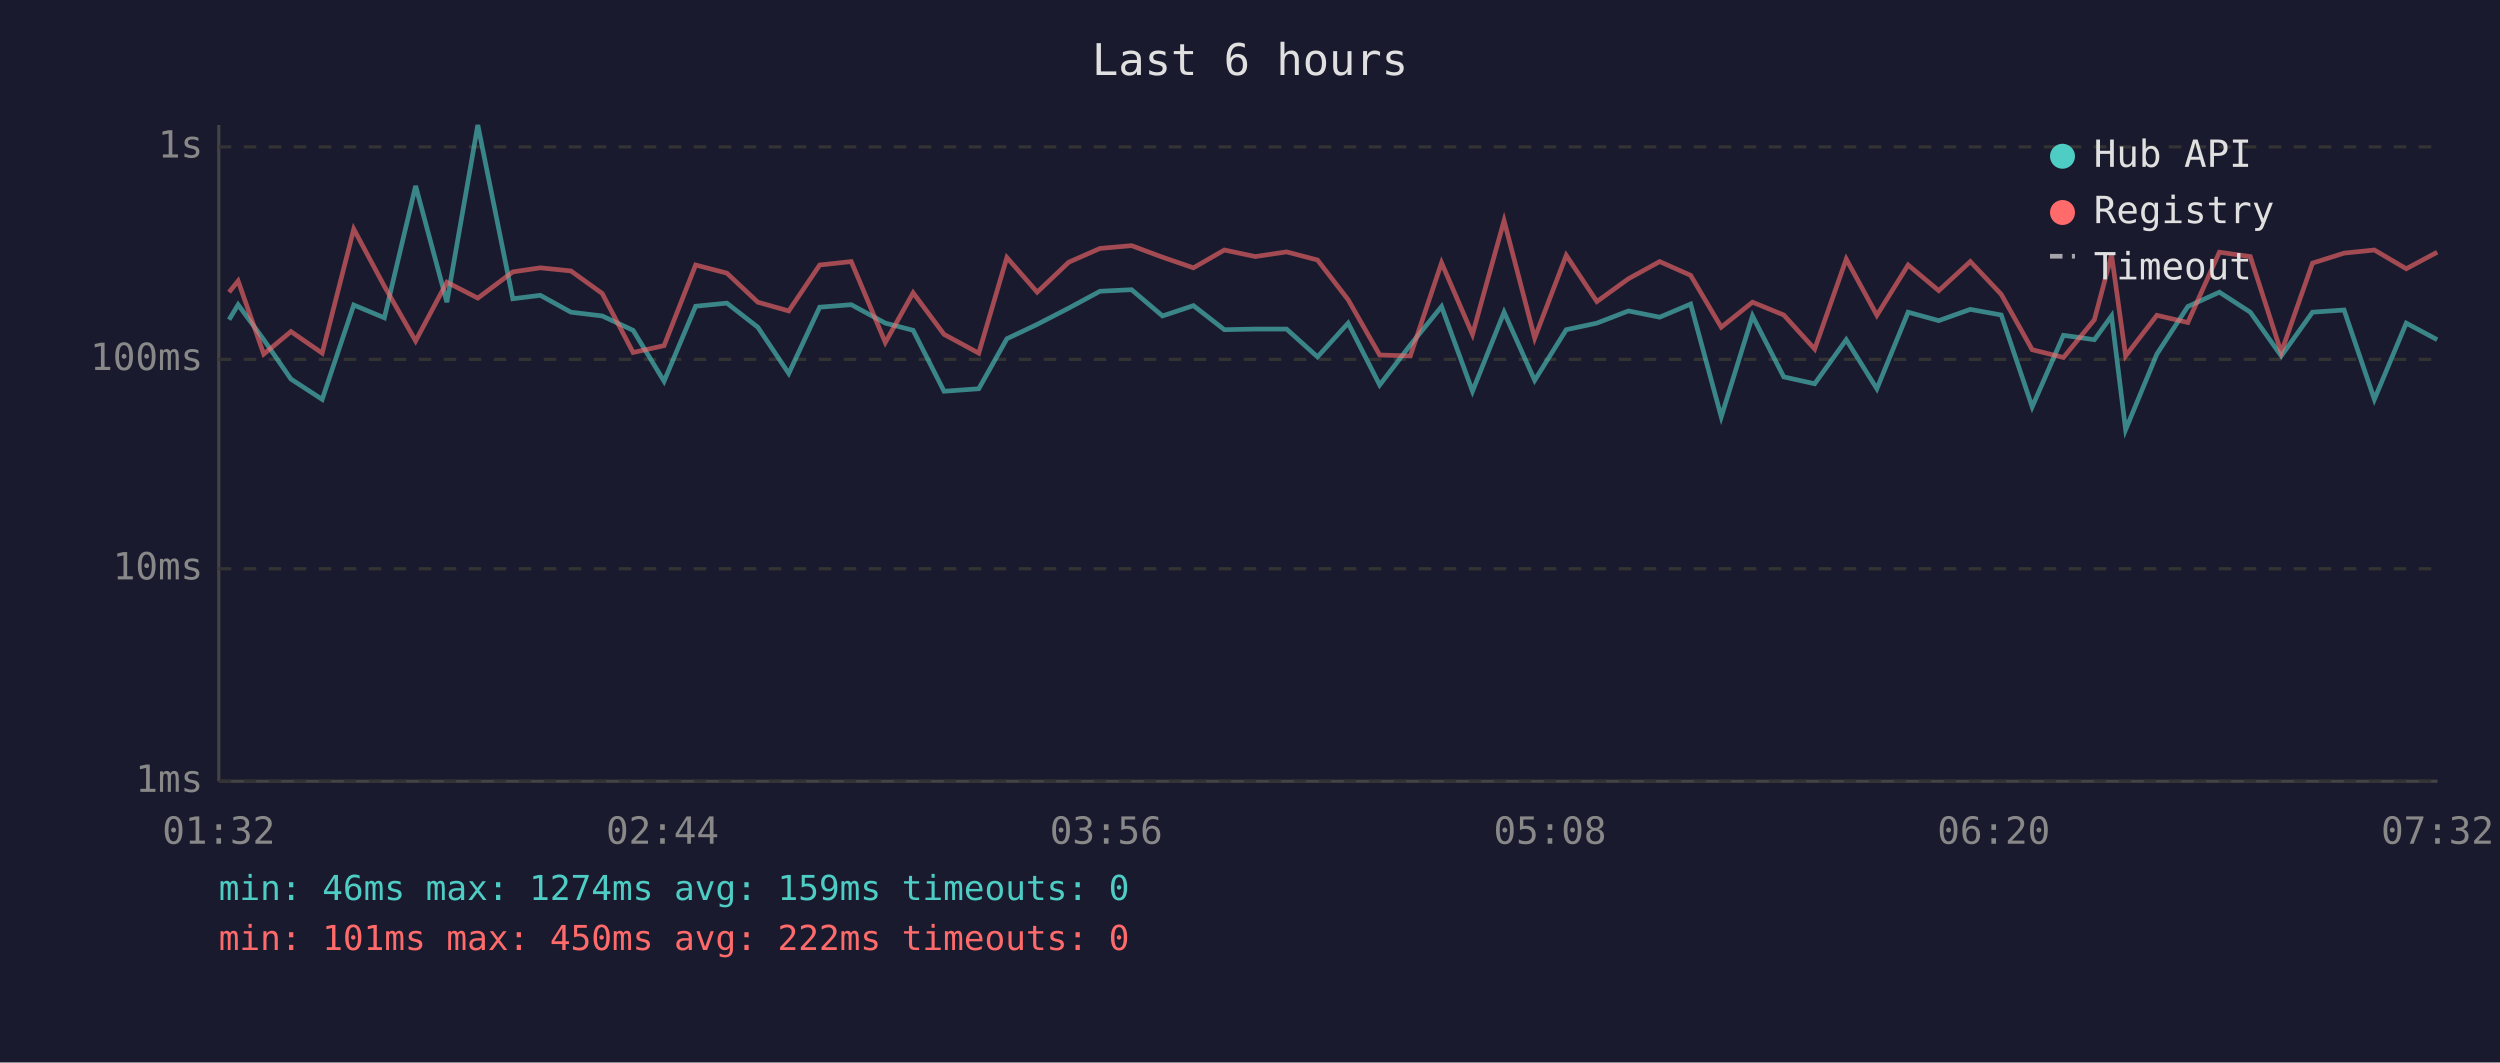
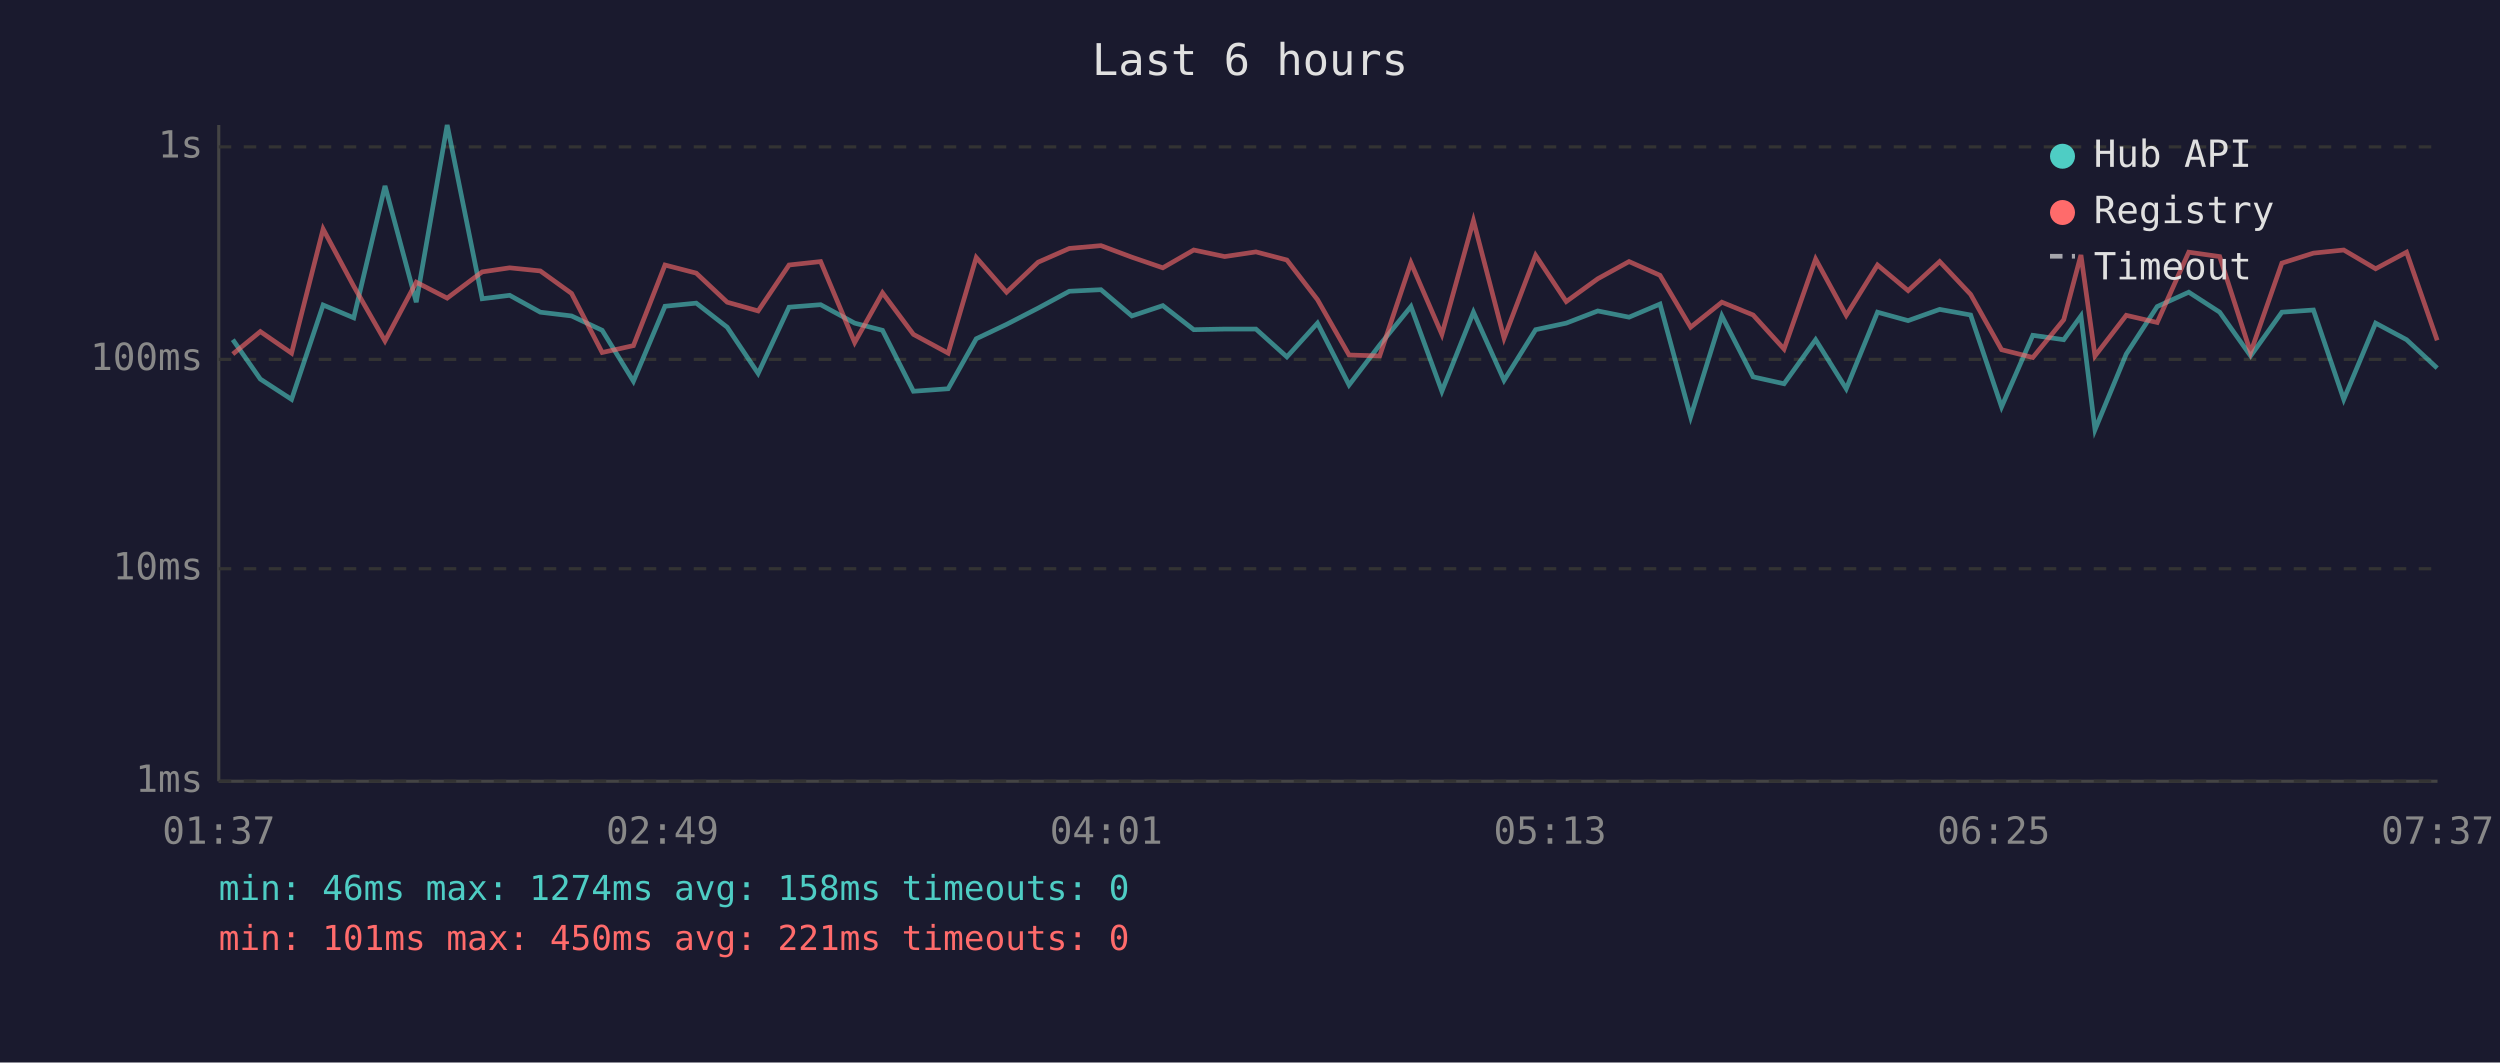
<svg xmlns="http://www.w3.org/2000/svg" viewBox="0 0 800 340" font-family="monospace" font-size="12">
  <rect width="800" height="340" fill="#1a1a2e" />
  <text x="400" y="24" fill="#e0e0e0" font-size="14" text-anchor="middle">Last 6 hours</text>
  <line x1="70" y1="40" x2="70" y2="250" stroke="#444" stroke-width="1" />
  <line x1="70" y1="250" x2="780" y2="250" stroke="#444" stroke-width="1" />
  <line x1="70" y1="250" x2="780" y2="250" stroke="#333" stroke-width="1" stroke-dasharray="4" />
  <text x="65" y="250" fill="#888" text-anchor="end" dominant-baseline="middle">1ms</text>
  <line x1="70" y1="182" x2="780" y2="182" stroke="#333" stroke-width="1" stroke-dasharray="4" />
  <text x="65" y="182" fill="#888" text-anchor="end" dominant-baseline="middle">10ms</text>
  <line x1="70" y1="115" x2="780" y2="115" stroke="#333" stroke-width="1" stroke-dasharray="4" />
  <text x="65" y="115" fill="#888" text-anchor="end" dominant-baseline="middle">100ms</text>
  <line x1="70" y1="47" x2="780" y2="47" stroke="#333" stroke-width="1" stroke-dasharray="4" />
  <text x="65" y="47" fill="#888" text-anchor="end" dominant-baseline="middle">1s</text>
-   <text x="70" y="270" fill="#888" text-anchor="middle">01:32</text>
-   <text x="212" y="270" fill="#888" text-anchor="middle">02:44</text>
-   <text x="354" y="270" fill="#888" text-anchor="middle">03:56</text>
-   <text x="496" y="270" fill="#888" text-anchor="middle">05:08</text>
-   <text x="638" y="270" fill="#888" text-anchor="middle">06:20</text>
-   <text x="780" y="270" fill="#888" text-anchor="middle">07:32</text>
-   <polyline points="73.3,102.3 76.2,97.5 84.4,108.7 93.1,121.3 103.1,127.8 113.2,97.6 123.0,101.7 133.0,59.5 143.0,96.7 152.9,40.0 164.1,95.6 172.9,94.5 182.7,99.9 192.7,101.1 202.6,105.7 212.5,122.0 222.6,98.0 232.6,97.0 242.5,104.7 252.4,119.5 262.3,98.3 272.4,97.5 283.3,103.4 292.2,105.7 302.1,125.2 313.2,124.4 322.2,108.4 331.9,103.8 342.0,98.6 352.0,93.2 362.1,92.7 372.0,101.1 381.9,97.8 391.8,105.5 401.7,105.3 411.7,105.3 421.6,114.2 431.4,103.4 441.5,123.2 451.3,110.4 461.3,98.1 471.2,125.2 481.3,99.9 491.1,121.7 501.2,105.5 511.0,103.4 521.1,99.5 531.1,101.5 541.0,97.3 550.8,133.4 560.8,101.1 570.8,120.6 580.7,122.8 590.8,108.7 600.6,124.4 610.6,99.9 620.4,102.6 630.5,99.0 640.4,100.8 650.3,130.2 660.3,107.3 670.2,108.7 675.7,101.1 680.2,137.5 690.2,113.3 700.1,98.1 710.2,93.5 720.1,99.9 730.0,113.9 740.0,99.9 750.1,99.2 759.8,127.8 770.0,103.4 779.9,108.7" fill="none" stroke="#4ecdc4" stroke-width="1.5" opacity="0.6" />
-   <polyline points="73.3,93.5 76.2,89.9 84.4,113.3 93.1,106.1 103.1,113.0 113.2,73.3 123.0,91.6 133.0,109.1 143.0,90.3 152.9,95.4 164.1,87.0 172.9,85.7 182.7,86.7 192.7,93.9 202.6,112.8 212.5,110.6 222.6,84.8 232.6,87.4 242.5,96.7 252.4,99.5 262.3,84.8 272.4,83.7 283.3,109.6 292.2,93.7 302.1,107.0 313.2,113.0 322.2,82.4 331.9,93.5 342.0,83.9 352.0,79.5 362.1,78.6 372.0,82.3 381.9,85.7 391.8,80.0 401.7,82.1 411.7,80.6 421.6,83.2 431.4,95.9 441.5,113.6 451.3,113.9 461.3,84.1 471.2,107.0 481.3,70.6 491.1,108.2 501.2,81.7 511.0,96.5 521.1,89.2 531.1,83.7 541.0,88.1 550.8,104.7 560.8,96.7 570.8,100.8 580.7,111.7 590.8,82.9 600.6,100.9 610.6,84.8 620.4,93.0 630.5,83.7 640.4,94.2 650.3,111.9 660.3,114.4 670.2,102.3 675.7,81.6 680.2,113.9 690.2,100.9 700.1,103.2 710.2,80.7 720.1,82.1 730.0,112.8 740.0,84.2 750.1,81.0 759.8,80.0 770.0,86.0 779.9,80.7" fill="none" stroke="#ff6b6b" stroke-width="1.5" opacity="0.6" />
+   <text x="70" y="270" fill="#888" text-anchor="middle">01:37</text>
+   <text x="212" y="270" fill="#888" text-anchor="middle">02:49</text>
+   <text x="354" y="270" fill="#888" text-anchor="middle">04:01</text>
+   <text x="496" y="270" fill="#888" text-anchor="middle">05:13</text>
+   <text x="638" y="270" fill="#888" text-anchor="middle">06:25</text>
+   <text x="780" y="270" fill="#888" text-anchor="middle">07:37</text>
+   <polyline points="74.5,108.7 83.3,121.3 93.3,127.8 103.4,97.6 113.2,101.7 123.2,59.5 133.2,96.7 143.1,40.0 154.3,95.6 163.1,94.5 172.9,99.9 182.9,101.1 192.7,105.7 202.7,122.0 212.8,98.0 222.8,97.0 232.7,104.7 242.6,119.5 252.5,98.3 262.6,97.5 273.5,103.4 282.4,105.7 292.3,125.2 303.4,124.4 312.4,108.4 322.1,103.8 332.2,98.6 342.2,93.2 352.3,92.7 362.2,101.1 372.1,97.8 382.0,105.5 391.9,105.3 401.9,105.3 411.8,114.2 421.6,103.4 431.7,123.2 441.5,110.4 451.5,98.1 461.4,125.2 471.5,99.9 481.3,121.7 491.4,105.5 501.2,103.4 511.3,99.5 521.3,101.5 531.2,97.3 541.0,133.4 551.0,101.1 561.0,120.6 570.9,122.8 581.0,108.7 590.8,124.4 600.8,99.9 610.6,102.6 620.7,99.0 630.6,100.8 640.5,130.2 650.5,107.3 660.4,108.7 665.9,101.1 670.4,137.5 680.4,113.3 690.3,98.1 700.4,93.5 710.3,99.9 720.2,113.9 730.2,99.9 740.3,99.2 750.0,127.8 760.2,103.4 770.1,108.7 779.9,117.8" fill="none" stroke="#4ecdc4" stroke-width="1.5" opacity="0.6" />
+   <polyline points="74.5,113.3 83.3,106.1 93.3,113.0 103.4,73.3 113.2,91.6 123.2,109.1 133.2,90.3 143.1,95.4 154.3,87.0 163.1,85.7 172.9,86.7 182.9,93.9 192.7,112.8 202.7,110.6 212.8,84.8 222.8,87.4 232.7,96.7 242.6,99.5 252.5,84.8 262.6,83.7 273.5,109.6 282.4,93.7 292.3,107.0 303.4,113.0 312.4,82.4 322.1,93.5 332.2,83.9 342.2,79.5 352.3,78.6 362.2,82.3 372.1,85.7 382.0,80.0 391.9,82.1 401.9,80.6 411.8,83.2 421.6,95.9 431.7,113.6 441.5,113.9 451.5,84.1 461.4,107.0 471.5,70.6 481.3,108.2 491.4,81.7 501.2,96.5 511.3,89.2 521.3,83.7 531.2,88.1 541.0,104.7 551.0,96.7 561.0,100.8 570.9,111.7 581.0,82.9 590.8,100.9 600.8,84.8 610.6,93.0 620.7,83.7 630.6,94.2 640.5,111.9 650.5,114.4 660.4,102.3 665.9,81.6 670.4,113.9 680.4,100.9 690.3,103.2 700.4,80.7 710.3,82.1 720.2,112.8 730.2,84.2 740.3,81.0 750.0,80.0 760.2,86.0 770.1,80.7 779.9,108.9" fill="none" stroke="#ff6b6b" stroke-width="1.5" opacity="0.6" />
  <circle cx="660" cy="50" r="4" fill="#4ecdc4" />
  <text x="670" y="50" fill="#e0e0e0" dominant-baseline="middle">Hub API</text>
  <circle cx="660" cy="68" r="4" fill="#ff6b6b" />
  <text x="670" y="68" fill="#e0e0e0" dominant-baseline="middle">Registry</text>
  <line x1="656" y1="82" x2="664" y2="82" stroke="#e0e0e0" stroke-width="1.5" stroke-dasharray="4,3" opacity="0.7" />
  <text x="670" y="86" fill="#e0e0e0" dominant-baseline="middle">Timeout</text>
-   <text x="70" y="288" fill="#4ecdc4" font-size="11">min: 46ms  max: 1274ms  avg: 159ms  timeouts: 0</text>
-   <text x="70" y="304" fill="#ff6b6b" font-size="11">min: 101ms  max: 450ms  avg: 222ms  timeouts: 0</text>
+   <text x="70" y="288" fill="#4ecdc4" font-size="11">min: 46ms  max: 1274ms  avg: 158ms  timeouts: 0</text>
+   <text x="70" y="304" fill="#ff6b6b" font-size="11">min: 101ms  max: 450ms  avg: 221ms  timeouts: 0</text>
</svg>
